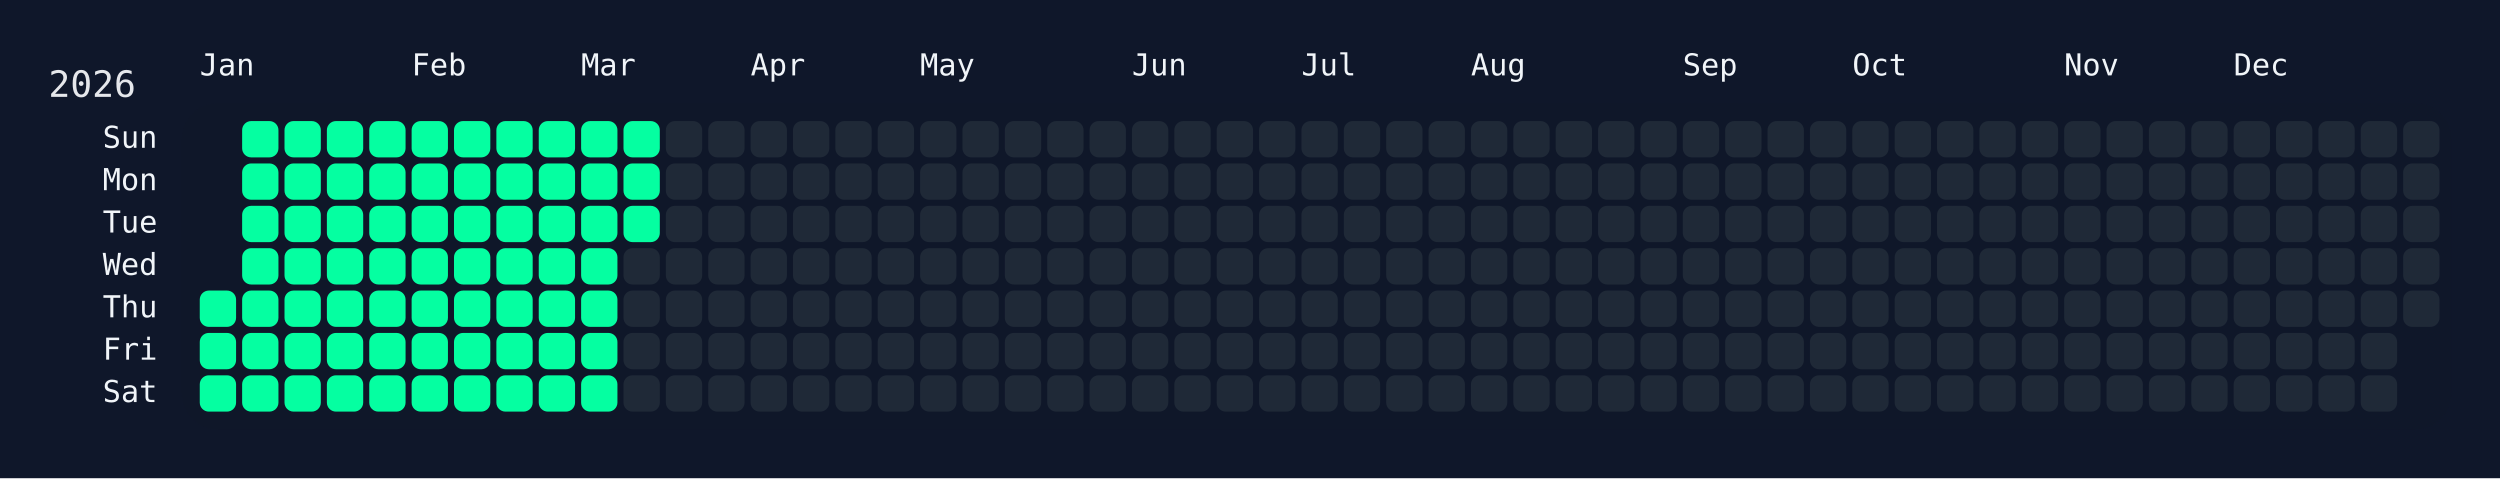
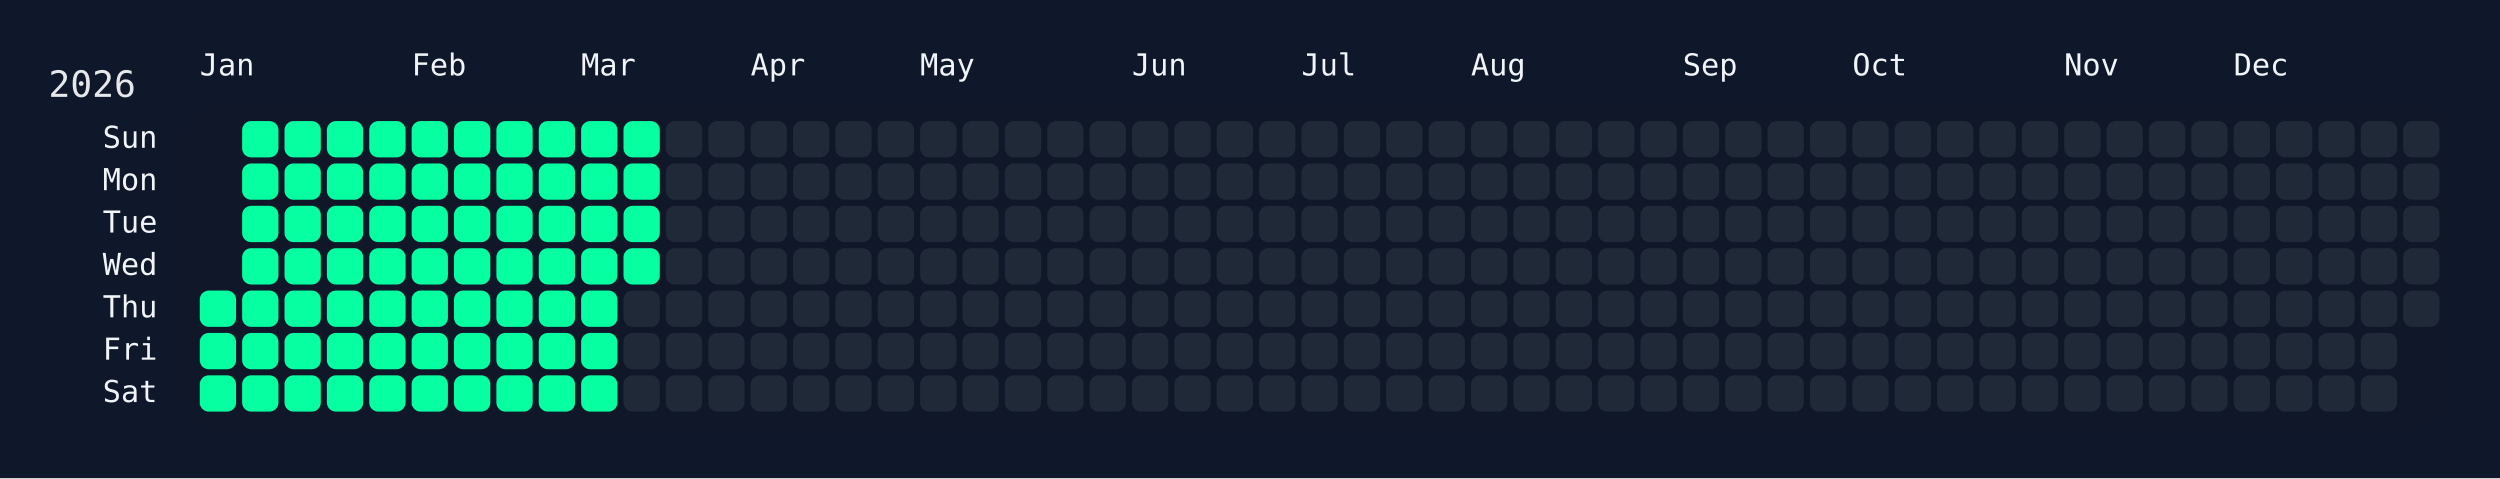
<svg xmlns="http://www.w3.org/2000/svg" width="826" height="158" viewBox="0 0 826 158">
  <rect width="826" height="158" fill="#0f172a" />
  <rect x="60" y="34" width="750" height="108" rx="12" ry="12" fill="rgba(15, 23, 42, 0.8)" />
  <text x="16" y="32" font-size="12" fill="#e5e7eb" font-family="JetBrains Mono, ui-monospace, SFMono-Regular, Menlo, Monaco, Consolas, monospace">2026</text>
  <text x="66" y="18" font-size="10" fill="#f1f5f9" font-family="JetBrains Mono, ui-monospace, SFMono-Regular, Menlo, Monaco, Consolas, monospace" dominant-baseline="hanging">Jan</text>
  <text x="136" y="18" font-size="10" fill="#f1f5f9" font-family="JetBrains Mono, ui-monospace, SFMono-Regular, Menlo, Monaco, Consolas, monospace" dominant-baseline="hanging">Feb</text>
  <text x="192" y="18" font-size="10" fill="#f1f5f9" font-family="JetBrains Mono, ui-monospace, SFMono-Regular, Menlo, Monaco, Consolas, monospace" dominant-baseline="hanging">Mar</text>
  <text x="248" y="18" font-size="10" fill="#f1f5f9" font-family="JetBrains Mono, ui-monospace, SFMono-Regular, Menlo, Monaco, Consolas, monospace" dominant-baseline="hanging">Apr</text>
  <text x="304" y="18" font-size="10" fill="#f1f5f9" font-family="JetBrains Mono, ui-monospace, SFMono-Regular, Menlo, Monaco, Consolas, monospace" dominant-baseline="hanging">May</text>
  <text x="374" y="18" font-size="10" fill="#f1f5f9" font-family="JetBrains Mono, ui-monospace, SFMono-Regular, Menlo, Monaco, Consolas, monospace" dominant-baseline="hanging">Jun</text>
  <text x="430" y="18" font-size="10" fill="#f1f5f9" font-family="JetBrains Mono, ui-monospace, SFMono-Regular, Menlo, Monaco, Consolas, monospace" dominant-baseline="hanging">Jul</text>
  <text x="486" y="18" font-size="10" fill="#f1f5f9" font-family="JetBrains Mono, ui-monospace, SFMono-Regular, Menlo, Monaco, Consolas, monospace" dominant-baseline="hanging">Aug</text>
  <text x="556" y="18" font-size="10" fill="#f1f5f9" font-family="JetBrains Mono, ui-monospace, SFMono-Regular, Menlo, Monaco, Consolas, monospace" dominant-baseline="hanging">Sep</text>
  <text x="612" y="18" font-size="10" fill="#f1f5f9" font-family="JetBrains Mono, ui-monospace, SFMono-Regular, Menlo, Monaco, Consolas, monospace" dominant-baseline="hanging">Oct</text>
  <text x="682" y="18" font-size="10" fill="#f1f5f9" font-family="JetBrains Mono, ui-monospace, SFMono-Regular, Menlo, Monaco, Consolas, monospace" dominant-baseline="hanging">Nov</text>
  <text x="738" y="18" font-size="10" fill="#f1f5f9" font-family="JetBrains Mono, ui-monospace, SFMono-Regular, Menlo, Monaco, Consolas, monospace" dominant-baseline="hanging">Dec</text>
  <text x="52" y="46.0" font-size="10" fill="#f1f5f9" font-family="JetBrains Mono, ui-monospace, SFMono-Regular, Menlo, Monaco, Consolas, monospace" text-anchor="end" dominant-baseline="middle">Sun</text>
  <text x="52" y="60.0" font-size="10" fill="#f1f5f9" font-family="JetBrains Mono, ui-monospace, SFMono-Regular, Menlo, Monaco, Consolas, monospace" text-anchor="end" dominant-baseline="middle">Mon</text>
  <text x="52" y="74.0" font-size="10" fill="#f1f5f9" font-family="JetBrains Mono, ui-monospace, SFMono-Regular, Menlo, Monaco, Consolas, monospace" text-anchor="end" dominant-baseline="middle">Tue</text>
  <text x="52" y="88.0" font-size="10" fill="#f1f5f9" font-family="JetBrains Mono, ui-monospace, SFMono-Regular, Menlo, Monaco, Consolas, monospace" text-anchor="end" dominant-baseline="middle">Wed</text>
  <text x="52" y="102.0" font-size="10" fill="#f1f5f9" font-family="JetBrains Mono, ui-monospace, SFMono-Regular, Menlo, Monaco, Consolas, monospace" text-anchor="end" dominant-baseline="middle">Thu</text>
  <text x="52" y="116.0" font-size="10" fill="#f1f5f9" font-family="JetBrains Mono, ui-monospace, SFMono-Regular, Menlo, Monaco, Consolas, monospace" text-anchor="end" dominant-baseline="middle">Fri</text>
  <text x="52" y="130.0" font-size="10" fill="#f1f5f9" font-family="JetBrains Mono, ui-monospace, SFMono-Regular, Menlo, Monaco, Consolas, monospace" text-anchor="end" dominant-baseline="middle">Sat</text>
  <g transform="translate(66,40)">
    <rect x="0" y="56" width="12" height="12" rx="3" ry="3" fill="#05ffa1" data-date="2026-01-01" />
    <rect x="0" y="70" width="12" height="12" rx="3" ry="3" fill="#05ffa1" data-date="2026-01-02" />
    <rect x="0" y="84" width="12" height="12" rx="3" ry="3" fill="#05ffa1" data-date="2026-01-03" />
    <rect x="14" y="0" width="12" height="12" rx="3" ry="3" fill="#05ffa1" data-date="2026-01-04" />
    <rect x="14" y="14" width="12" height="12" rx="3" ry="3" fill="#05ffa1" data-date="2026-01-05" />
    <rect x="14" y="28" width="12" height="12" rx="3" ry="3" fill="#05ffa1" data-date="2026-01-06" />
    <rect x="14" y="42" width="12" height="12" rx="3" ry="3" fill="#05ffa1" data-date="2026-01-07" />
    <rect x="14" y="56" width="12" height="12" rx="3" ry="3" fill="#05ffa1" data-date="2026-01-08" />
    <rect x="14" y="70" width="12" height="12" rx="3" ry="3" fill="#05ffa1" data-date="2026-01-09" />
    <rect x="14" y="84" width="12" height="12" rx="3" ry="3" fill="#05ffa1" data-date="2026-01-10" />
    <rect x="28" y="0" width="12" height="12" rx="3" ry="3" fill="#05ffa1" data-date="2026-01-11" />
    <rect x="28" y="14" width="12" height="12" rx="3" ry="3" fill="#05ffa1" data-date="2026-01-12" />
    <rect x="28" y="28" width="12" height="12" rx="3" ry="3" fill="#05ffa1" data-date="2026-01-13" />
    <rect x="28" y="42" width="12" height="12" rx="3" ry="3" fill="#05ffa1" data-date="2026-01-14" />
    <rect x="28" y="56" width="12" height="12" rx="3" ry="3" fill="#05ffa1" data-date="2026-01-15" />
    <rect x="28" y="70" width="12" height="12" rx="3" ry="3" fill="#05ffa1" data-date="2026-01-16" />
    <rect x="28" y="84" width="12" height="12" rx="3" ry="3" fill="#05ffa1" data-date="2026-01-17" />
    <rect x="42" y="0" width="12" height="12" rx="3" ry="3" fill="#05ffa1" data-date="2026-01-18" />
    <rect x="42" y="14" width="12" height="12" rx="3" ry="3" fill="#05ffa1" data-date="2026-01-19" />
    <rect x="42" y="28" width="12" height="12" rx="3" ry="3" fill="#05ffa1" data-date="2026-01-20" />
    <rect x="42" y="42" width="12" height="12" rx="3" ry="3" fill="#05ffa1" data-date="2026-01-21" />
    <rect x="42" y="56" width="12" height="12" rx="3" ry="3" fill="#05ffa1" data-date="2026-01-22" />
    <rect x="42" y="70" width="12" height="12" rx="3" ry="3" fill="#05ffa1" data-date="2026-01-23" />
    <rect x="42" y="84" width="12" height="12" rx="3" ry="3" fill="#05ffa1" data-date="2026-01-24" />
    <rect x="56" y="0" width="12" height="12" rx="3" ry="3" fill="#05ffa1" data-date="2026-01-25" />
    <rect x="56" y="14" width="12" height="12" rx="3" ry="3" fill="#05ffa1" data-date="2026-01-26" />
    <rect x="56" y="28" width="12" height="12" rx="3" ry="3" fill="#05ffa1" data-date="2026-01-27" />
    <rect x="56" y="42" width="12" height="12" rx="3" ry="3" fill="#05ffa1" data-date="2026-01-28" />
    <rect x="56" y="56" width="12" height="12" rx="3" ry="3" fill="#05ffa1" data-date="2026-01-29" />
    <rect x="56" y="70" width="12" height="12" rx="3" ry="3" fill="#05ffa1" data-date="2026-01-30" />
    <rect x="56" y="84" width="12" height="12" rx="3" ry="3" fill="#05ffa1" data-date="2026-01-31" />
    <rect x="70" y="0" width="12" height="12" rx="3" ry="3" fill="#05ffa1" data-date="2026-02-01" />
    <rect x="70" y="14" width="12" height="12" rx="3" ry="3" fill="#05ffa1" data-date="2026-02-02" />
    <rect x="70" y="28" width="12" height="12" rx="3" ry="3" fill="#05ffa1" data-date="2026-02-03" />
    <rect x="70" y="42" width="12" height="12" rx="3" ry="3" fill="#05ffa1" data-date="2026-02-04" />
    <rect x="70" y="56" width="12" height="12" rx="3" ry="3" fill="#05ffa1" data-date="2026-02-05" />
    <rect x="70" y="70" width="12" height="12" rx="3" ry="3" fill="#05ffa1" data-date="2026-02-06" />
    <rect x="70" y="84" width="12" height="12" rx="3" ry="3" fill="#05ffa1" data-date="2026-02-07" />
    <rect x="84" y="0" width="12" height="12" rx="3" ry="3" fill="#05ffa1" data-date="2026-02-08" />
    <rect x="84" y="14" width="12" height="12" rx="3" ry="3" fill="#05ffa1" data-date="2026-02-09" />
    <rect x="84" y="28" width="12" height="12" rx="3" ry="3" fill="#05ffa1" data-date="2026-02-10" />
    <rect x="84" y="42" width="12" height="12" rx="3" ry="3" fill="#05ffa1" data-date="2026-02-11" />
    <rect x="84" y="56" width="12" height="12" rx="3" ry="3" fill="#05ffa1" data-date="2026-02-12" />
    <rect x="84" y="70" width="12" height="12" rx="3" ry="3" fill="#05ffa1" data-date="2026-02-13" />
    <rect x="84" y="84" width="12" height="12" rx="3" ry="3" fill="#05ffa1" data-date="2026-02-14" />
    <rect x="98" y="0" width="12" height="12" rx="3" ry="3" fill="#05ffa1" data-date="2026-02-15" />
    <rect x="98" y="14" width="12" height="12" rx="3" ry="3" fill="#05ffa1" data-date="2026-02-16" />
    <rect x="98" y="28" width="12" height="12" rx="3" ry="3" fill="#05ffa1" data-date="2026-02-17" />
    <rect x="98" y="42" width="12" height="12" rx="3" ry="3" fill="#05ffa1" data-date="2026-02-18" />
    <rect x="98" y="56" width="12" height="12" rx="3" ry="3" fill="#05ffa1" data-date="2026-02-19" />
    <rect x="98" y="70" width="12" height="12" rx="3" ry="3" fill="#05ffa1" data-date="2026-02-20" />
    <rect x="98" y="84" width="12" height="12" rx="3" ry="3" fill="#05ffa1" data-date="2026-02-21" />
    <rect x="112" y="0" width="12" height="12" rx="3" ry="3" fill="#05ffa1" data-date="2026-02-22" />
    <rect x="112" y="14" width="12" height="12" rx="3" ry="3" fill="#05ffa1" data-date="2026-02-23" />
    <rect x="112" y="28" width="12" height="12" rx="3" ry="3" fill="#05ffa1" data-date="2026-02-24" />
    <rect x="112" y="42" width="12" height="12" rx="3" ry="3" fill="#05ffa1" data-date="2026-02-25" />
    <rect x="112" y="56" width="12" height="12" rx="3" ry="3" fill="#05ffa1" data-date="2026-02-26" />
    <rect x="112" y="70" width="12" height="12" rx="3" ry="3" fill="#05ffa1" data-date="2026-02-27" />
    <rect x="112" y="84" width="12" height="12" rx="3" ry="3" fill="#05ffa1" data-date="2026-02-28" />
    <rect x="126" y="0" width="12" height="12" rx="3" ry="3" fill="#05ffa1" data-date="2026-03-01" />
    <rect x="126" y="14" width="12" height="12" rx="3" ry="3" fill="#05ffa1" data-date="2026-03-02" />
    <rect x="126" y="28" width="12" height="12" rx="3" ry="3" fill="#05ffa1" data-date="2026-03-03" />
    <rect x="126" y="42" width="12" height="12" rx="3" ry="3" fill="#05ffa1" data-date="2026-03-04" />
    <rect x="126" y="56" width="12" height="12" rx="3" ry="3" fill="#05ffa1" data-date="2026-03-05" />
    <rect x="126" y="70" width="12" height="12" rx="3" ry="3" fill="#05ffa1" data-date="2026-03-06" />
    <rect x="126" y="84" width="12" height="12" rx="3" ry="3" fill="#05ffa1" data-date="2026-03-07" />
    <rect x="140" y="0" width="12" height="12" rx="3" ry="3" fill="#05ffa1" data-date="2026-03-08" />
    <rect x="140" y="14" width="12" height="12" rx="3" ry="3" fill="#05ffa1" data-date="2026-03-09" />
    <rect x="140" y="28" width="12" height="12" rx="3" ry="3" fill="#05ffa1" data-date="2026-03-10" />
-     <rect x="140" y="42" width="12" height="12" rx="3" ry="3" fill="#1f2937" data-date="2026-03-11" />
+     <rect x="140" y="42" width="12" height="12" rx="3" ry="3" fill="#05ffa1" data-date="2026-03-11" />
    <rect x="140" y="56" width="12" height="12" rx="3" ry="3" fill="#1f2937" data-date="2026-03-12" />
    <rect x="140" y="70" width="12" height="12" rx="3" ry="3" fill="#1f2937" data-date="2026-03-13" />
    <rect x="140" y="84" width="12" height="12" rx="3" ry="3" fill="#1f2937" data-date="2026-03-14" />
    <rect x="154" y="0" width="12" height="12" rx="3" ry="3" fill="#1f2937" data-date="2026-03-15" />
    <rect x="154" y="14" width="12" height="12" rx="3" ry="3" fill="#1f2937" data-date="2026-03-16" />
    <rect x="154" y="28" width="12" height="12" rx="3" ry="3" fill="#1f2937" data-date="2026-03-17" />
    <rect x="154" y="42" width="12" height="12" rx="3" ry="3" fill="#1f2937" data-date="2026-03-18" />
    <rect x="154" y="56" width="12" height="12" rx="3" ry="3" fill="#1f2937" data-date="2026-03-19" />
    <rect x="154" y="70" width="12" height="12" rx="3" ry="3" fill="#1f2937" data-date="2026-03-20" />
    <rect x="154" y="84" width="12" height="12" rx="3" ry="3" fill="#1f2937" data-date="2026-03-21" />
    <rect x="168" y="0" width="12" height="12" rx="3" ry="3" fill="#1f2937" data-date="2026-03-22" />
    <rect x="168" y="14" width="12" height="12" rx="3" ry="3" fill="#1f2937" data-date="2026-03-23" />
    <rect x="168" y="28" width="12" height="12" rx="3" ry="3" fill="#1f2937" data-date="2026-03-24" />
    <rect x="168" y="42" width="12" height="12" rx="3" ry="3" fill="#1f2937" data-date="2026-03-25" />
    <rect x="168" y="56" width="12" height="12" rx="3" ry="3" fill="#1f2937" data-date="2026-03-26" />
    <rect x="168" y="70" width="12" height="12" rx="3" ry="3" fill="#1f2937" data-date="2026-03-27" />
    <rect x="168" y="84" width="12" height="12" rx="3" ry="3" fill="#1f2937" data-date="2026-03-28" />
    <rect x="182" y="0" width="12" height="12" rx="3" ry="3" fill="#1f2937" data-date="2026-03-29" />
    <rect x="182" y="14" width="12" height="12" rx="3" ry="3" fill="#1f2937" data-date="2026-03-30" />
    <rect x="182" y="28" width="12" height="12" rx="3" ry="3" fill="#1f2937" data-date="2026-03-31" />
    <rect x="182" y="42" width="12" height="12" rx="3" ry="3" fill="#1f2937" data-date="2026-04-01" />
    <rect x="182" y="56" width="12" height="12" rx="3" ry="3" fill="#1f2937" data-date="2026-04-02" />
    <rect x="182" y="70" width="12" height="12" rx="3" ry="3" fill="#1f2937" data-date="2026-04-03" />
    <rect x="182" y="84" width="12" height="12" rx="3" ry="3" fill="#1f2937" data-date="2026-04-04" />
    <rect x="196" y="0" width="12" height="12" rx="3" ry="3" fill="#1f2937" data-date="2026-04-05" />
    <rect x="196" y="14" width="12" height="12" rx="3" ry="3" fill="#1f2937" data-date="2026-04-06" />
    <rect x="196" y="28" width="12" height="12" rx="3" ry="3" fill="#1f2937" data-date="2026-04-07" />
    <rect x="196" y="42" width="12" height="12" rx="3" ry="3" fill="#1f2937" data-date="2026-04-08" />
    <rect x="196" y="56" width="12" height="12" rx="3" ry="3" fill="#1f2937" data-date="2026-04-09" />
    <rect x="196" y="70" width="12" height="12" rx="3" ry="3" fill="#1f2937" data-date="2026-04-10" />
    <rect x="196" y="84" width="12" height="12" rx="3" ry="3" fill="#1f2937" data-date="2026-04-11" />
    <rect x="210" y="0" width="12" height="12" rx="3" ry="3" fill="#1f2937" data-date="2026-04-12" />
    <rect x="210" y="14" width="12" height="12" rx="3" ry="3" fill="#1f2937" data-date="2026-04-13" />
    <rect x="210" y="28" width="12" height="12" rx="3" ry="3" fill="#1f2937" data-date="2026-04-14" />
    <rect x="210" y="42" width="12" height="12" rx="3" ry="3" fill="#1f2937" data-date="2026-04-15" />
    <rect x="210" y="56" width="12" height="12" rx="3" ry="3" fill="#1f2937" data-date="2026-04-16" />
    <rect x="210" y="70" width="12" height="12" rx="3" ry="3" fill="#1f2937" data-date="2026-04-17" />
    <rect x="210" y="84" width="12" height="12" rx="3" ry="3" fill="#1f2937" data-date="2026-04-18" />
    <rect x="224" y="0" width="12" height="12" rx="3" ry="3" fill="#1f2937" data-date="2026-04-19" />
    <rect x="224" y="14" width="12" height="12" rx="3" ry="3" fill="#1f2937" data-date="2026-04-20" />
    <rect x="224" y="28" width="12" height="12" rx="3" ry="3" fill="#1f2937" data-date="2026-04-21" />
    <rect x="224" y="42" width="12" height="12" rx="3" ry="3" fill="#1f2937" data-date="2026-04-22" />
    <rect x="224" y="56" width="12" height="12" rx="3" ry="3" fill="#1f2937" data-date="2026-04-23" />
    <rect x="224" y="70" width="12" height="12" rx="3" ry="3" fill="#1f2937" data-date="2026-04-24" />
    <rect x="224" y="84" width="12" height="12" rx="3" ry="3" fill="#1f2937" data-date="2026-04-25" />
    <rect x="238" y="0" width="12" height="12" rx="3" ry="3" fill="#1f2937" data-date="2026-04-26" />
    <rect x="238" y="14" width="12" height="12" rx="3" ry="3" fill="#1f2937" data-date="2026-04-27" />
    <rect x="238" y="28" width="12" height="12" rx="3" ry="3" fill="#1f2937" data-date="2026-04-28" />
    <rect x="238" y="42" width="12" height="12" rx="3" ry="3" fill="#1f2937" data-date="2026-04-29" />
    <rect x="238" y="56" width="12" height="12" rx="3" ry="3" fill="#1f2937" data-date="2026-04-30" />
    <rect x="238" y="70" width="12" height="12" rx="3" ry="3" fill="#1f2937" data-date="2026-05-01" />
    <rect x="238" y="84" width="12" height="12" rx="3" ry="3" fill="#1f2937" data-date="2026-05-02" />
    <rect x="252" y="0" width="12" height="12" rx="3" ry="3" fill="#1f2937" data-date="2026-05-03" />
    <rect x="252" y="14" width="12" height="12" rx="3" ry="3" fill="#1f2937" data-date="2026-05-04" />
    <rect x="252" y="28" width="12" height="12" rx="3" ry="3" fill="#1f2937" data-date="2026-05-05" />
    <rect x="252" y="42" width="12" height="12" rx="3" ry="3" fill="#1f2937" data-date="2026-05-06" />
    <rect x="252" y="56" width="12" height="12" rx="3" ry="3" fill="#1f2937" data-date="2026-05-07" />
    <rect x="252" y="70" width="12" height="12" rx="3" ry="3" fill="#1f2937" data-date="2026-05-08" />
    <rect x="252" y="84" width="12" height="12" rx="3" ry="3" fill="#1f2937" data-date="2026-05-09" />
    <rect x="266" y="0" width="12" height="12" rx="3" ry="3" fill="#1f2937" data-date="2026-05-10" />
    <rect x="266" y="14" width="12" height="12" rx="3" ry="3" fill="#1f2937" data-date="2026-05-11" />
    <rect x="266" y="28" width="12" height="12" rx="3" ry="3" fill="#1f2937" data-date="2026-05-12" />
    <rect x="266" y="42" width="12" height="12" rx="3" ry="3" fill="#1f2937" data-date="2026-05-13" />
    <rect x="266" y="56" width="12" height="12" rx="3" ry="3" fill="#1f2937" data-date="2026-05-14" />
    <rect x="266" y="70" width="12" height="12" rx="3" ry="3" fill="#1f2937" data-date="2026-05-15" />
    <rect x="266" y="84" width="12" height="12" rx="3" ry="3" fill="#1f2937" data-date="2026-05-16" />
    <rect x="280" y="0" width="12" height="12" rx="3" ry="3" fill="#1f2937" data-date="2026-05-17" />
    <rect x="280" y="14" width="12" height="12" rx="3" ry="3" fill="#1f2937" data-date="2026-05-18" />
    <rect x="280" y="28" width="12" height="12" rx="3" ry="3" fill="#1f2937" data-date="2026-05-19" />
    <rect x="280" y="42" width="12" height="12" rx="3" ry="3" fill="#1f2937" data-date="2026-05-20" />
    <rect x="280" y="56" width="12" height="12" rx="3" ry="3" fill="#1f2937" data-date="2026-05-21" />
    <rect x="280" y="70" width="12" height="12" rx="3" ry="3" fill="#1f2937" data-date="2026-05-22" />
    <rect x="280" y="84" width="12" height="12" rx="3" ry="3" fill="#1f2937" data-date="2026-05-23" />
    <rect x="294" y="0" width="12" height="12" rx="3" ry="3" fill="#1f2937" data-date="2026-05-24" />
    <rect x="294" y="14" width="12" height="12" rx="3" ry="3" fill="#1f2937" data-date="2026-05-25" />
    <rect x="294" y="28" width="12" height="12" rx="3" ry="3" fill="#1f2937" data-date="2026-05-26" />
    <rect x="294" y="42" width="12" height="12" rx="3" ry="3" fill="#1f2937" data-date="2026-05-27" />
    <rect x="294" y="56" width="12" height="12" rx="3" ry="3" fill="#1f2937" data-date="2026-05-28" />
    <rect x="294" y="70" width="12" height="12" rx="3" ry="3" fill="#1f2937" data-date="2026-05-29" />
    <rect x="294" y="84" width="12" height="12" rx="3" ry="3" fill="#1f2937" data-date="2026-05-30" />
    <rect x="308" y="0" width="12" height="12" rx="3" ry="3" fill="#1f2937" data-date="2026-05-31" />
    <rect x="308" y="14" width="12" height="12" rx="3" ry="3" fill="#1f2937" data-date="2026-06-01" />
    <rect x="308" y="28" width="12" height="12" rx="3" ry="3" fill="#1f2937" data-date="2026-06-02" />
    <rect x="308" y="42" width="12" height="12" rx="3" ry="3" fill="#1f2937" data-date="2026-06-03" />
    <rect x="308" y="56" width="12" height="12" rx="3" ry="3" fill="#1f2937" data-date="2026-06-04" />
    <rect x="308" y="70" width="12" height="12" rx="3" ry="3" fill="#1f2937" data-date="2026-06-05" />
    <rect x="308" y="84" width="12" height="12" rx="3" ry="3" fill="#1f2937" data-date="2026-06-06" />
    <rect x="322" y="0" width="12" height="12" rx="3" ry="3" fill="#1f2937" data-date="2026-06-07" />
    <rect x="322" y="14" width="12" height="12" rx="3" ry="3" fill="#1f2937" data-date="2026-06-08" />
    <rect x="322" y="28" width="12" height="12" rx="3" ry="3" fill="#1f2937" data-date="2026-06-09" />
    <rect x="322" y="42" width="12" height="12" rx="3" ry="3" fill="#1f2937" data-date="2026-06-10" />
    <rect x="322" y="56" width="12" height="12" rx="3" ry="3" fill="#1f2937" data-date="2026-06-11" />
    <rect x="322" y="70" width="12" height="12" rx="3" ry="3" fill="#1f2937" data-date="2026-06-12" />
    <rect x="322" y="84" width="12" height="12" rx="3" ry="3" fill="#1f2937" data-date="2026-06-13" />
    <rect x="336" y="0" width="12" height="12" rx="3" ry="3" fill="#1f2937" data-date="2026-06-14" />
    <rect x="336" y="14" width="12" height="12" rx="3" ry="3" fill="#1f2937" data-date="2026-06-15" />
    <rect x="336" y="28" width="12" height="12" rx="3" ry="3" fill="#1f2937" data-date="2026-06-16" />
    <rect x="336" y="42" width="12" height="12" rx="3" ry="3" fill="#1f2937" data-date="2026-06-17" />
    <rect x="336" y="56" width="12" height="12" rx="3" ry="3" fill="#1f2937" data-date="2026-06-18" />
    <rect x="336" y="70" width="12" height="12" rx="3" ry="3" fill="#1f2937" data-date="2026-06-19" />
    <rect x="336" y="84" width="12" height="12" rx="3" ry="3" fill="#1f2937" data-date="2026-06-20" />
    <rect x="350" y="0" width="12" height="12" rx="3" ry="3" fill="#1f2937" data-date="2026-06-21" />
    <rect x="350" y="14" width="12" height="12" rx="3" ry="3" fill="#1f2937" data-date="2026-06-22" />
    <rect x="350" y="28" width="12" height="12" rx="3" ry="3" fill="#1f2937" data-date="2026-06-23" />
    <rect x="350" y="42" width="12" height="12" rx="3" ry="3" fill="#1f2937" data-date="2026-06-24" />
    <rect x="350" y="56" width="12" height="12" rx="3" ry="3" fill="#1f2937" data-date="2026-06-25" />
    <rect x="350" y="70" width="12" height="12" rx="3" ry="3" fill="#1f2937" data-date="2026-06-26" />
    <rect x="350" y="84" width="12" height="12" rx="3" ry="3" fill="#1f2937" data-date="2026-06-27" />
    <rect x="364" y="0" width="12" height="12" rx="3" ry="3" fill="#1f2937" data-date="2026-06-28" />
    <rect x="364" y="14" width="12" height="12" rx="3" ry="3" fill="#1f2937" data-date="2026-06-29" />
    <rect x="364" y="28" width="12" height="12" rx="3" ry="3" fill="#1f2937" data-date="2026-06-30" />
    <rect x="364" y="42" width="12" height="12" rx="3" ry="3" fill="#1f2937" data-date="2026-07-01" />
    <rect x="364" y="56" width="12" height="12" rx="3" ry="3" fill="#1f2937" data-date="2026-07-02" />
    <rect x="364" y="70" width="12" height="12" rx="3" ry="3" fill="#1f2937" data-date="2026-07-03" />
    <rect x="364" y="84" width="12" height="12" rx="3" ry="3" fill="#1f2937" data-date="2026-07-04" />
    <rect x="378" y="0" width="12" height="12" rx="3" ry="3" fill="#1f2937" data-date="2026-07-05" />
    <rect x="378" y="14" width="12" height="12" rx="3" ry="3" fill="#1f2937" data-date="2026-07-06" />
    <rect x="378" y="28" width="12" height="12" rx="3" ry="3" fill="#1f2937" data-date="2026-07-07" />
    <rect x="378" y="42" width="12" height="12" rx="3" ry="3" fill="#1f2937" data-date="2026-07-08" />
    <rect x="378" y="56" width="12" height="12" rx="3" ry="3" fill="#1f2937" data-date="2026-07-09" />
    <rect x="378" y="70" width="12" height="12" rx="3" ry="3" fill="#1f2937" data-date="2026-07-10" />
    <rect x="378" y="84" width="12" height="12" rx="3" ry="3" fill="#1f2937" data-date="2026-07-11" />
    <rect x="392" y="0" width="12" height="12" rx="3" ry="3" fill="#1f2937" data-date="2026-07-12" />
    <rect x="392" y="14" width="12" height="12" rx="3" ry="3" fill="#1f2937" data-date="2026-07-13" />
    <rect x="392" y="28" width="12" height="12" rx="3" ry="3" fill="#1f2937" data-date="2026-07-14" />
    <rect x="392" y="42" width="12" height="12" rx="3" ry="3" fill="#1f2937" data-date="2026-07-15" />
    <rect x="392" y="56" width="12" height="12" rx="3" ry="3" fill="#1f2937" data-date="2026-07-16" />
    <rect x="392" y="70" width="12" height="12" rx="3" ry="3" fill="#1f2937" data-date="2026-07-17" />
    <rect x="392" y="84" width="12" height="12" rx="3" ry="3" fill="#1f2937" data-date="2026-07-18" />
    <rect x="406" y="0" width="12" height="12" rx="3" ry="3" fill="#1f2937" data-date="2026-07-19" />
    <rect x="406" y="14" width="12" height="12" rx="3" ry="3" fill="#1f2937" data-date="2026-07-20" />
    <rect x="406" y="28" width="12" height="12" rx="3" ry="3" fill="#1f2937" data-date="2026-07-21" />
    <rect x="406" y="42" width="12" height="12" rx="3" ry="3" fill="#1f2937" data-date="2026-07-22" />
    <rect x="406" y="56" width="12" height="12" rx="3" ry="3" fill="#1f2937" data-date="2026-07-23" />
    <rect x="406" y="70" width="12" height="12" rx="3" ry="3" fill="#1f2937" data-date="2026-07-24" />
    <rect x="406" y="84" width="12" height="12" rx="3" ry="3" fill="#1f2937" data-date="2026-07-25" />
    <rect x="420" y="0" width="12" height="12" rx="3" ry="3" fill="#1f2937" data-date="2026-07-26" />
    <rect x="420" y="14" width="12" height="12" rx="3" ry="3" fill="#1f2937" data-date="2026-07-27" />
    <rect x="420" y="28" width="12" height="12" rx="3" ry="3" fill="#1f2937" data-date="2026-07-28" />
    <rect x="420" y="42" width="12" height="12" rx="3" ry="3" fill="#1f2937" data-date="2026-07-29" />
    <rect x="420" y="56" width="12" height="12" rx="3" ry="3" fill="#1f2937" data-date="2026-07-30" />
    <rect x="420" y="70" width="12" height="12" rx="3" ry="3" fill="#1f2937" data-date="2026-07-31" />
    <rect x="420" y="84" width="12" height="12" rx="3" ry="3" fill="#1f2937" data-date="2026-08-01" />
    <rect x="434" y="0" width="12" height="12" rx="3" ry="3" fill="#1f2937" data-date="2026-08-02" />
    <rect x="434" y="14" width="12" height="12" rx="3" ry="3" fill="#1f2937" data-date="2026-08-03" />
    <rect x="434" y="28" width="12" height="12" rx="3" ry="3" fill="#1f2937" data-date="2026-08-04" />
    <rect x="434" y="42" width="12" height="12" rx="3" ry="3" fill="#1f2937" data-date="2026-08-05" />
    <rect x="434" y="56" width="12" height="12" rx="3" ry="3" fill="#1f2937" data-date="2026-08-06" />
    <rect x="434" y="70" width="12" height="12" rx="3" ry="3" fill="#1f2937" data-date="2026-08-07" />
    <rect x="434" y="84" width="12" height="12" rx="3" ry="3" fill="#1f2937" data-date="2026-08-08" />
    <rect x="448" y="0" width="12" height="12" rx="3" ry="3" fill="#1f2937" data-date="2026-08-09" />
    <rect x="448" y="14" width="12" height="12" rx="3" ry="3" fill="#1f2937" data-date="2026-08-10" />
    <rect x="448" y="28" width="12" height="12" rx="3" ry="3" fill="#1f2937" data-date="2026-08-11" />
    <rect x="448" y="42" width="12" height="12" rx="3" ry="3" fill="#1f2937" data-date="2026-08-12" />
    <rect x="448" y="56" width="12" height="12" rx="3" ry="3" fill="#1f2937" data-date="2026-08-13" />
    <rect x="448" y="70" width="12" height="12" rx="3" ry="3" fill="#1f2937" data-date="2026-08-14" />
    <rect x="448" y="84" width="12" height="12" rx="3" ry="3" fill="#1f2937" data-date="2026-08-15" />
    <rect x="462" y="0" width="12" height="12" rx="3" ry="3" fill="#1f2937" data-date="2026-08-16" />
    <rect x="462" y="14" width="12" height="12" rx="3" ry="3" fill="#1f2937" data-date="2026-08-17" />
    <rect x="462" y="28" width="12" height="12" rx="3" ry="3" fill="#1f2937" data-date="2026-08-18" />
    <rect x="462" y="42" width="12" height="12" rx="3" ry="3" fill="#1f2937" data-date="2026-08-19" />
    <rect x="462" y="56" width="12" height="12" rx="3" ry="3" fill="#1f2937" data-date="2026-08-20" />
    <rect x="462" y="70" width="12" height="12" rx="3" ry="3" fill="#1f2937" data-date="2026-08-21" />
    <rect x="462" y="84" width="12" height="12" rx="3" ry="3" fill="#1f2937" data-date="2026-08-22" />
    <rect x="476" y="0" width="12" height="12" rx="3" ry="3" fill="#1f2937" data-date="2026-08-23" />
    <rect x="476" y="14" width="12" height="12" rx="3" ry="3" fill="#1f2937" data-date="2026-08-24" />
    <rect x="476" y="28" width="12" height="12" rx="3" ry="3" fill="#1f2937" data-date="2026-08-25" />
    <rect x="476" y="42" width="12" height="12" rx="3" ry="3" fill="#1f2937" data-date="2026-08-26" />
    <rect x="476" y="56" width="12" height="12" rx="3" ry="3" fill="#1f2937" data-date="2026-08-27" />
    <rect x="476" y="70" width="12" height="12" rx="3" ry="3" fill="#1f2937" data-date="2026-08-28" />
    <rect x="476" y="84" width="12" height="12" rx="3" ry="3" fill="#1f2937" data-date="2026-08-29" />
    <rect x="490" y="0" width="12" height="12" rx="3" ry="3" fill="#1f2937" data-date="2026-08-30" />
    <rect x="490" y="14" width="12" height="12" rx="3" ry="3" fill="#1f2937" data-date="2026-08-31" />
    <rect x="490" y="28" width="12" height="12" rx="3" ry="3" fill="#1f2937" data-date="2026-09-01" />
    <rect x="490" y="42" width="12" height="12" rx="3" ry="3" fill="#1f2937" data-date="2026-09-02" />
    <rect x="490" y="56" width="12" height="12" rx="3" ry="3" fill="#1f2937" data-date="2026-09-03" />
    <rect x="490" y="70" width="12" height="12" rx="3" ry="3" fill="#1f2937" data-date="2026-09-04" />
    <rect x="490" y="84" width="12" height="12" rx="3" ry="3" fill="#1f2937" data-date="2026-09-05" />
    <rect x="504" y="0" width="12" height="12" rx="3" ry="3" fill="#1f2937" data-date="2026-09-06" />
    <rect x="504" y="14" width="12" height="12" rx="3" ry="3" fill="#1f2937" data-date="2026-09-07" />
    <rect x="504" y="28" width="12" height="12" rx="3" ry="3" fill="#1f2937" data-date="2026-09-08" />
    <rect x="504" y="42" width="12" height="12" rx="3" ry="3" fill="#1f2937" data-date="2026-09-09" />
    <rect x="504" y="56" width="12" height="12" rx="3" ry="3" fill="#1f2937" data-date="2026-09-10" />
    <rect x="504" y="70" width="12" height="12" rx="3" ry="3" fill="#1f2937" data-date="2026-09-11" />
    <rect x="504" y="84" width="12" height="12" rx="3" ry="3" fill="#1f2937" data-date="2026-09-12" />
    <rect x="518" y="0" width="12" height="12" rx="3" ry="3" fill="#1f2937" data-date="2026-09-13" />
    <rect x="518" y="14" width="12" height="12" rx="3" ry="3" fill="#1f2937" data-date="2026-09-14" />
    <rect x="518" y="28" width="12" height="12" rx="3" ry="3" fill="#1f2937" data-date="2026-09-15" />
    <rect x="518" y="42" width="12" height="12" rx="3" ry="3" fill="#1f2937" data-date="2026-09-16" />
    <rect x="518" y="56" width="12" height="12" rx="3" ry="3" fill="#1f2937" data-date="2026-09-17" />
    <rect x="518" y="70" width="12" height="12" rx="3" ry="3" fill="#1f2937" data-date="2026-09-18" />
    <rect x="518" y="84" width="12" height="12" rx="3" ry="3" fill="#1f2937" data-date="2026-09-19" />
    <rect x="532" y="0" width="12" height="12" rx="3" ry="3" fill="#1f2937" data-date="2026-09-20" />
    <rect x="532" y="14" width="12" height="12" rx="3" ry="3" fill="#1f2937" data-date="2026-09-21" />
    <rect x="532" y="28" width="12" height="12" rx="3" ry="3" fill="#1f2937" data-date="2026-09-22" />
    <rect x="532" y="42" width="12" height="12" rx="3" ry="3" fill="#1f2937" data-date="2026-09-23" />
    <rect x="532" y="56" width="12" height="12" rx="3" ry="3" fill="#1f2937" data-date="2026-09-24" />
    <rect x="532" y="70" width="12" height="12" rx="3" ry="3" fill="#1f2937" data-date="2026-09-25" />
    <rect x="532" y="84" width="12" height="12" rx="3" ry="3" fill="#1f2937" data-date="2026-09-26" />
    <rect x="546" y="0" width="12" height="12" rx="3" ry="3" fill="#1f2937" data-date="2026-09-27" />
    <rect x="546" y="14" width="12" height="12" rx="3" ry="3" fill="#1f2937" data-date="2026-09-28" />
    <rect x="546" y="28" width="12" height="12" rx="3" ry="3" fill="#1f2937" data-date="2026-09-29" />
    <rect x="546" y="42" width="12" height="12" rx="3" ry="3" fill="#1f2937" data-date="2026-09-30" />
    <rect x="546" y="56" width="12" height="12" rx="3" ry="3" fill="#1f2937" data-date="2026-10-01" />
    <rect x="546" y="70" width="12" height="12" rx="3" ry="3" fill="#1f2937" data-date="2026-10-02" />
    <rect x="546" y="84" width="12" height="12" rx="3" ry="3" fill="#1f2937" data-date="2026-10-03" />
    <rect x="560" y="0" width="12" height="12" rx="3" ry="3" fill="#1f2937" data-date="2026-10-04" />
    <rect x="560" y="14" width="12" height="12" rx="3" ry="3" fill="#1f2937" data-date="2026-10-05" />
    <rect x="560" y="28" width="12" height="12" rx="3" ry="3" fill="#1f2937" data-date="2026-10-06" />
    <rect x="560" y="42" width="12" height="12" rx="3" ry="3" fill="#1f2937" data-date="2026-10-07" />
    <rect x="560" y="56" width="12" height="12" rx="3" ry="3" fill="#1f2937" data-date="2026-10-08" />
    <rect x="560" y="70" width="12" height="12" rx="3" ry="3" fill="#1f2937" data-date="2026-10-09" />
    <rect x="560" y="84" width="12" height="12" rx="3" ry="3" fill="#1f2937" data-date="2026-10-10" />
    <rect x="574" y="0" width="12" height="12" rx="3" ry="3" fill="#1f2937" data-date="2026-10-11" />
    <rect x="574" y="14" width="12" height="12" rx="3" ry="3" fill="#1f2937" data-date="2026-10-12" />
    <rect x="574" y="28" width="12" height="12" rx="3" ry="3" fill="#1f2937" data-date="2026-10-13" />
    <rect x="574" y="42" width="12" height="12" rx="3" ry="3" fill="#1f2937" data-date="2026-10-14" />
    <rect x="574" y="56" width="12" height="12" rx="3" ry="3" fill="#1f2937" data-date="2026-10-15" />
    <rect x="574" y="70" width="12" height="12" rx="3" ry="3" fill="#1f2937" data-date="2026-10-16" />
    <rect x="574" y="84" width="12" height="12" rx="3" ry="3" fill="#1f2937" data-date="2026-10-17" />
    <rect x="588" y="0" width="12" height="12" rx="3" ry="3" fill="#1f2937" data-date="2026-10-18" />
    <rect x="588" y="14" width="12" height="12" rx="3" ry="3" fill="#1f2937" data-date="2026-10-19" />
    <rect x="588" y="28" width="12" height="12" rx="3" ry="3" fill="#1f2937" data-date="2026-10-20" />
    <rect x="588" y="42" width="12" height="12" rx="3" ry="3" fill="#1f2937" data-date="2026-10-21" />
    <rect x="588" y="56" width="12" height="12" rx="3" ry="3" fill="#1f2937" data-date="2026-10-22" />
    <rect x="588" y="70" width="12" height="12" rx="3" ry="3" fill="#1f2937" data-date="2026-10-23" />
    <rect x="588" y="84" width="12" height="12" rx="3" ry="3" fill="#1f2937" data-date="2026-10-24" />
    <rect x="602" y="0" width="12" height="12" rx="3" ry="3" fill="#1f2937" data-date="2026-10-25" />
    <rect x="602" y="14" width="12" height="12" rx="3" ry="3" fill="#1f2937" data-date="2026-10-26" />
    <rect x="602" y="28" width="12" height="12" rx="3" ry="3" fill="#1f2937" data-date="2026-10-27" />
    <rect x="602" y="42" width="12" height="12" rx="3" ry="3" fill="#1f2937" data-date="2026-10-28" />
    <rect x="602" y="56" width="12" height="12" rx="3" ry="3" fill="#1f2937" data-date="2026-10-29" />
    <rect x="602" y="70" width="12" height="12" rx="3" ry="3" fill="#1f2937" data-date="2026-10-30" />
    <rect x="602" y="84" width="12" height="12" rx="3" ry="3" fill="#1f2937" data-date="2026-10-31" />
    <rect x="616" y="0" width="12" height="12" rx="3" ry="3" fill="#1f2937" data-date="2026-11-01" />
    <rect x="616" y="14" width="12" height="12" rx="3" ry="3" fill="#1f2937" data-date="2026-11-02" />
    <rect x="616" y="28" width="12" height="12" rx="3" ry="3" fill="#1f2937" data-date="2026-11-03" />
    <rect x="616" y="42" width="12" height="12" rx="3" ry="3" fill="#1f2937" data-date="2026-11-04" />
    <rect x="616" y="56" width="12" height="12" rx="3" ry="3" fill="#1f2937" data-date="2026-11-05" />
    <rect x="616" y="70" width="12" height="12" rx="3" ry="3" fill="#1f2937" data-date="2026-11-06" />
    <rect x="616" y="84" width="12" height="12" rx="3" ry="3" fill="#1f2937" data-date="2026-11-07" />
    <rect x="630" y="0" width="12" height="12" rx="3" ry="3" fill="#1f2937" data-date="2026-11-08" />
    <rect x="630" y="14" width="12" height="12" rx="3" ry="3" fill="#1f2937" data-date="2026-11-09" />
    <rect x="630" y="28" width="12" height="12" rx="3" ry="3" fill="#1f2937" data-date="2026-11-10" />
    <rect x="630" y="42" width="12" height="12" rx="3" ry="3" fill="#1f2937" data-date="2026-11-11" />
    <rect x="630" y="56" width="12" height="12" rx="3" ry="3" fill="#1f2937" data-date="2026-11-12" />
    <rect x="630" y="70" width="12" height="12" rx="3" ry="3" fill="#1f2937" data-date="2026-11-13" />
    <rect x="630" y="84" width="12" height="12" rx="3" ry="3" fill="#1f2937" data-date="2026-11-14" />
    <rect x="644" y="0" width="12" height="12" rx="3" ry="3" fill="#1f2937" data-date="2026-11-15" />
    <rect x="644" y="14" width="12" height="12" rx="3" ry="3" fill="#1f2937" data-date="2026-11-16" />
    <rect x="644" y="28" width="12" height="12" rx="3" ry="3" fill="#1f2937" data-date="2026-11-17" />
    <rect x="644" y="42" width="12" height="12" rx="3" ry="3" fill="#1f2937" data-date="2026-11-18" />
    <rect x="644" y="56" width="12" height="12" rx="3" ry="3" fill="#1f2937" data-date="2026-11-19" />
    <rect x="644" y="70" width="12" height="12" rx="3" ry="3" fill="#1f2937" data-date="2026-11-20" />
    <rect x="644" y="84" width="12" height="12" rx="3" ry="3" fill="#1f2937" data-date="2026-11-21" />
    <rect x="658" y="0" width="12" height="12" rx="3" ry="3" fill="#1f2937" data-date="2026-11-22" />
    <rect x="658" y="14" width="12" height="12" rx="3" ry="3" fill="#1f2937" data-date="2026-11-23" />
    <rect x="658" y="28" width="12" height="12" rx="3" ry="3" fill="#1f2937" data-date="2026-11-24" />
    <rect x="658" y="42" width="12" height="12" rx="3" ry="3" fill="#1f2937" data-date="2026-11-25" />
    <rect x="658" y="56" width="12" height="12" rx="3" ry="3" fill="#1f2937" data-date="2026-11-26" />
    <rect x="658" y="70" width="12" height="12" rx="3" ry="3" fill="#1f2937" data-date="2026-11-27" />
    <rect x="658" y="84" width="12" height="12" rx="3" ry="3" fill="#1f2937" data-date="2026-11-28" />
    <rect x="672" y="0" width="12" height="12" rx="3" ry="3" fill="#1f2937" data-date="2026-11-29" />
    <rect x="672" y="14" width="12" height="12" rx="3" ry="3" fill="#1f2937" data-date="2026-11-30" />
    <rect x="672" y="28" width="12" height="12" rx="3" ry="3" fill="#1f2937" data-date="2026-12-01" />
    <rect x="672" y="42" width="12" height="12" rx="3" ry="3" fill="#1f2937" data-date="2026-12-02" />
    <rect x="672" y="56" width="12" height="12" rx="3" ry="3" fill="#1f2937" data-date="2026-12-03" />
    <rect x="672" y="70" width="12" height="12" rx="3" ry="3" fill="#1f2937" data-date="2026-12-04" />
    <rect x="672" y="84" width="12" height="12" rx="3" ry="3" fill="#1f2937" data-date="2026-12-05" />
    <rect x="686" y="0" width="12" height="12" rx="3" ry="3" fill="#1f2937" data-date="2026-12-06" />
    <rect x="686" y="14" width="12" height="12" rx="3" ry="3" fill="#1f2937" data-date="2026-12-07" />
    <rect x="686" y="28" width="12" height="12" rx="3" ry="3" fill="#1f2937" data-date="2026-12-08" />
    <rect x="686" y="42" width="12" height="12" rx="3" ry="3" fill="#1f2937" data-date="2026-12-09" />
    <rect x="686" y="56" width="12" height="12" rx="3" ry="3" fill="#1f2937" data-date="2026-12-10" />
    <rect x="686" y="70" width="12" height="12" rx="3" ry="3" fill="#1f2937" data-date="2026-12-11" />
    <rect x="686" y="84" width="12" height="12" rx="3" ry="3" fill="#1f2937" data-date="2026-12-12" />
    <rect x="700" y="0" width="12" height="12" rx="3" ry="3" fill="#1f2937" data-date="2026-12-13" />
    <rect x="700" y="14" width="12" height="12" rx="3" ry="3" fill="#1f2937" data-date="2026-12-14" />
    <rect x="700" y="28" width="12" height="12" rx="3" ry="3" fill="#1f2937" data-date="2026-12-15" />
    <rect x="700" y="42" width="12" height="12" rx="3" ry="3" fill="#1f2937" data-date="2026-12-16" />
    <rect x="700" y="56" width="12" height="12" rx="3" ry="3" fill="#1f2937" data-date="2026-12-17" />
    <rect x="700" y="70" width="12" height="12" rx="3" ry="3" fill="#1f2937" data-date="2026-12-18" />
    <rect x="700" y="84" width="12" height="12" rx="3" ry="3" fill="#1f2937" data-date="2026-12-19" />
    <rect x="714" y="0" width="12" height="12" rx="3" ry="3" fill="#1f2937" data-date="2026-12-20" />
    <rect x="714" y="14" width="12" height="12" rx="3" ry="3" fill="#1f2937" data-date="2026-12-21" />
    <rect x="714" y="28" width="12" height="12" rx="3" ry="3" fill="#1f2937" data-date="2026-12-22" />
    <rect x="714" y="42" width="12" height="12" rx="3" ry="3" fill="#1f2937" data-date="2026-12-23" />
    <rect x="714" y="56" width="12" height="12" rx="3" ry="3" fill="#1f2937" data-date="2026-12-24" />
    <rect x="714" y="70" width="12" height="12" rx="3" ry="3" fill="#1f2937" data-date="2026-12-25" />
    <rect x="714" y="84" width="12" height="12" rx="3" ry="3" fill="#1f2937" data-date="2026-12-26" />
    <rect x="728" y="0" width="12" height="12" rx="3" ry="3" fill="#1f2937" data-date="2026-12-27" />
    <rect x="728" y="14" width="12" height="12" rx="3" ry="3" fill="#1f2937" data-date="2026-12-28" />
    <rect x="728" y="28" width="12" height="12" rx="3" ry="3" fill="#1f2937" data-date="2026-12-29" />
    <rect x="728" y="42" width="12" height="12" rx="3" ry="3" fill="#1f2937" data-date="2026-12-30" />
    <rect x="728" y="56" width="12" height="12" rx="3" ry="3" fill="#1f2937" data-date="2026-12-31" />
  </g>
</svg>
